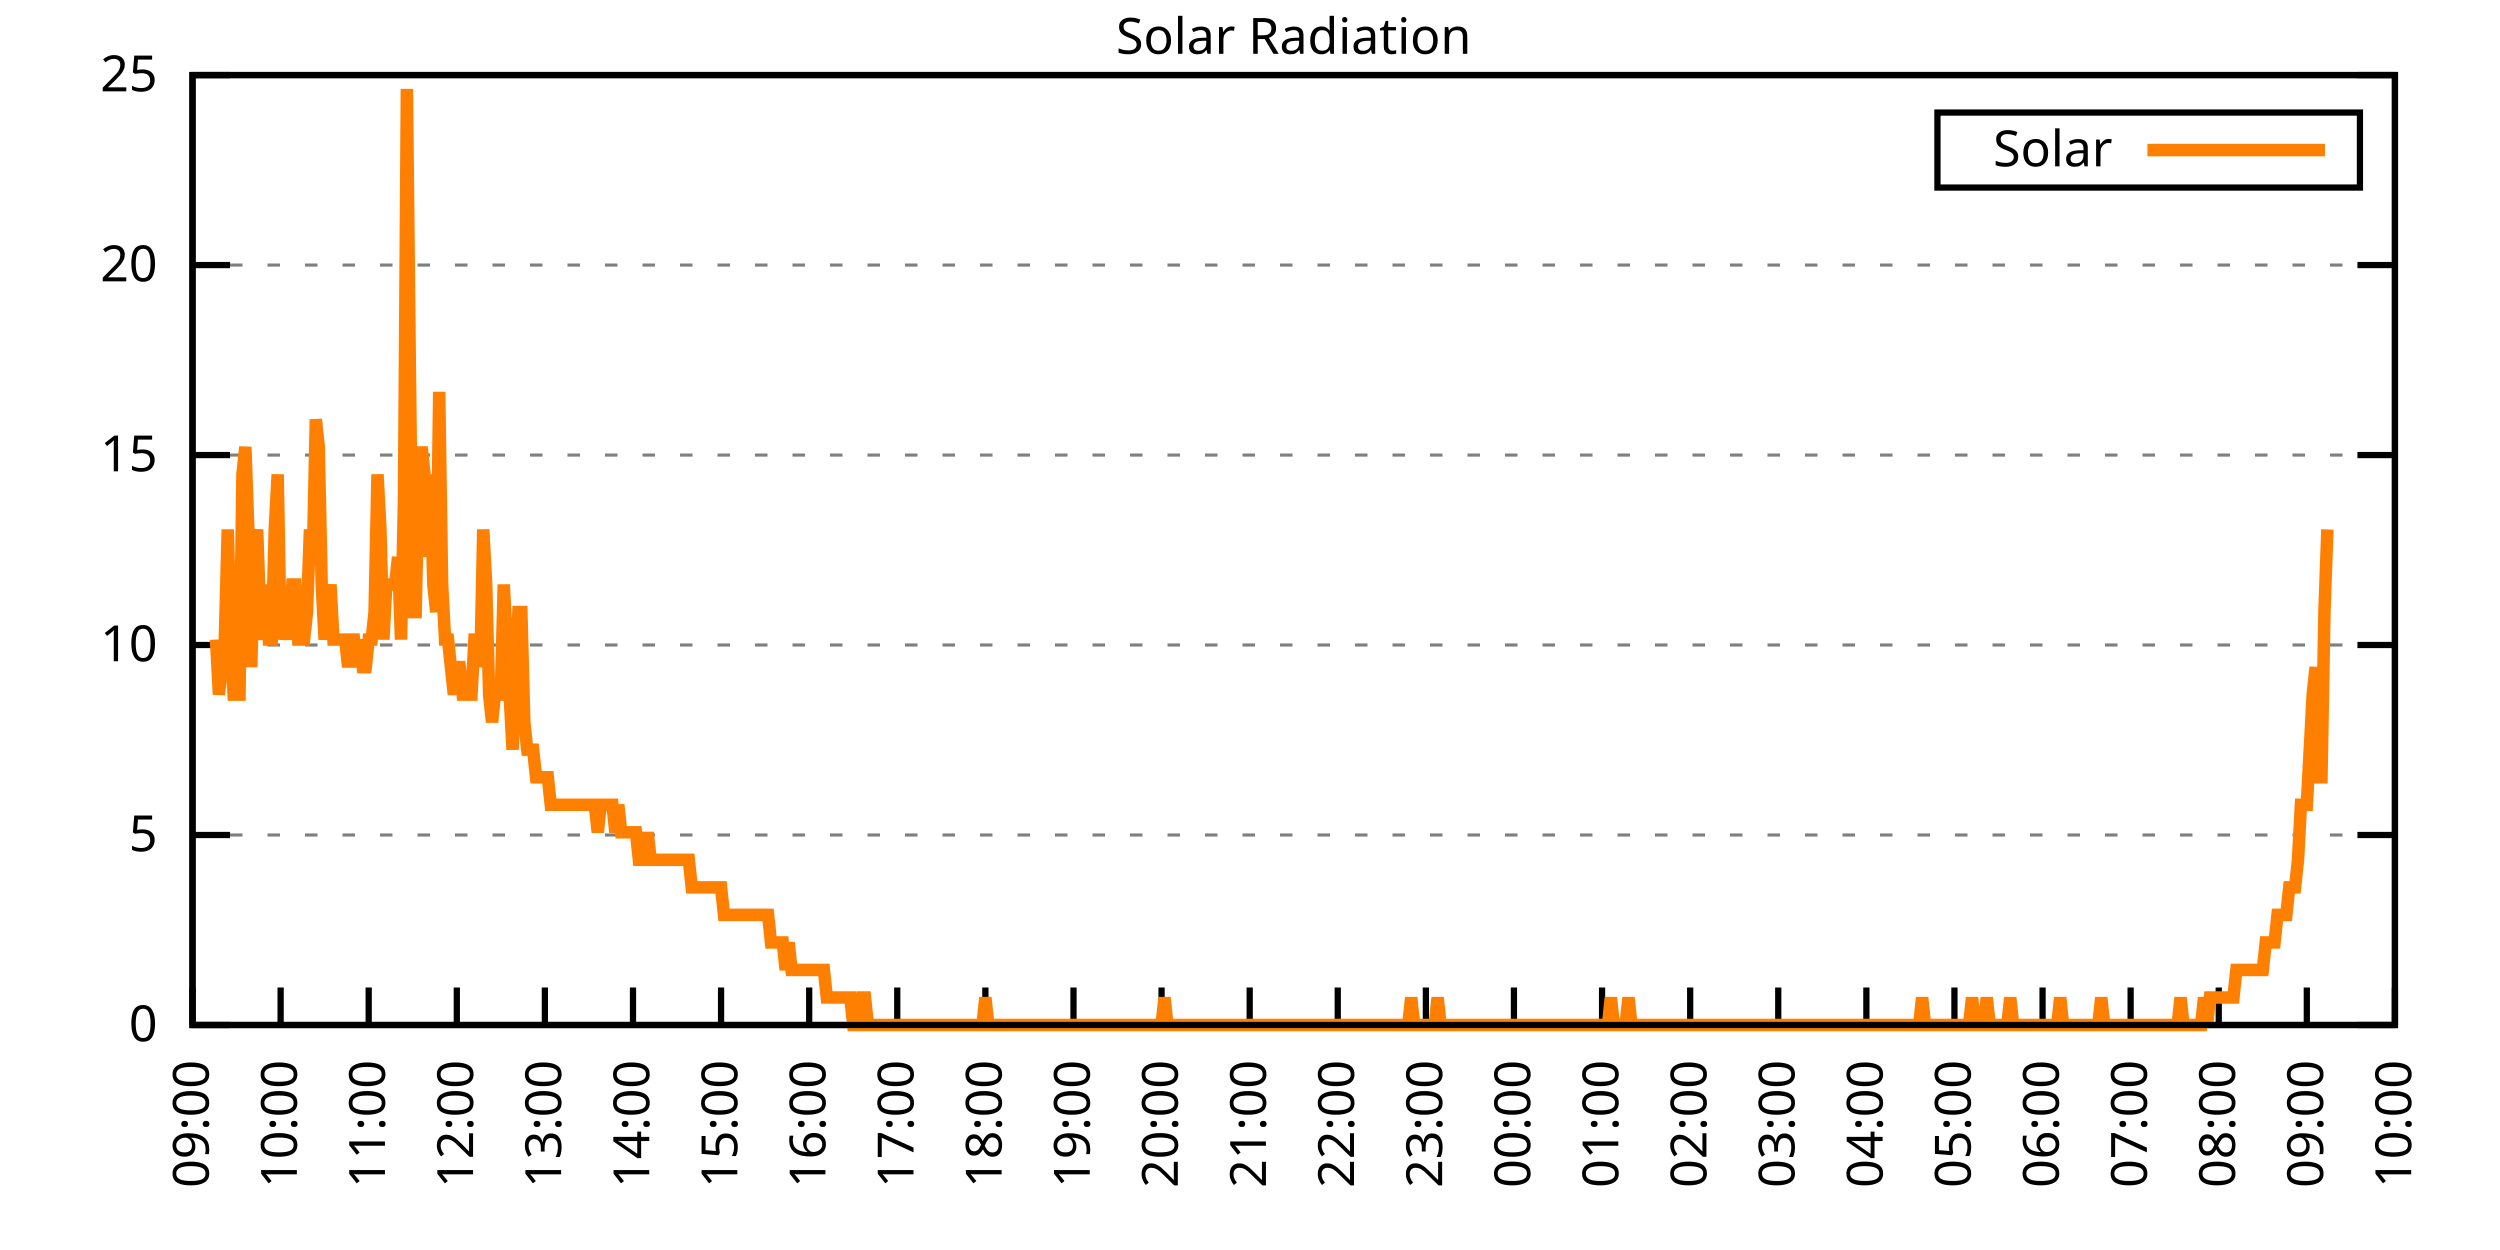
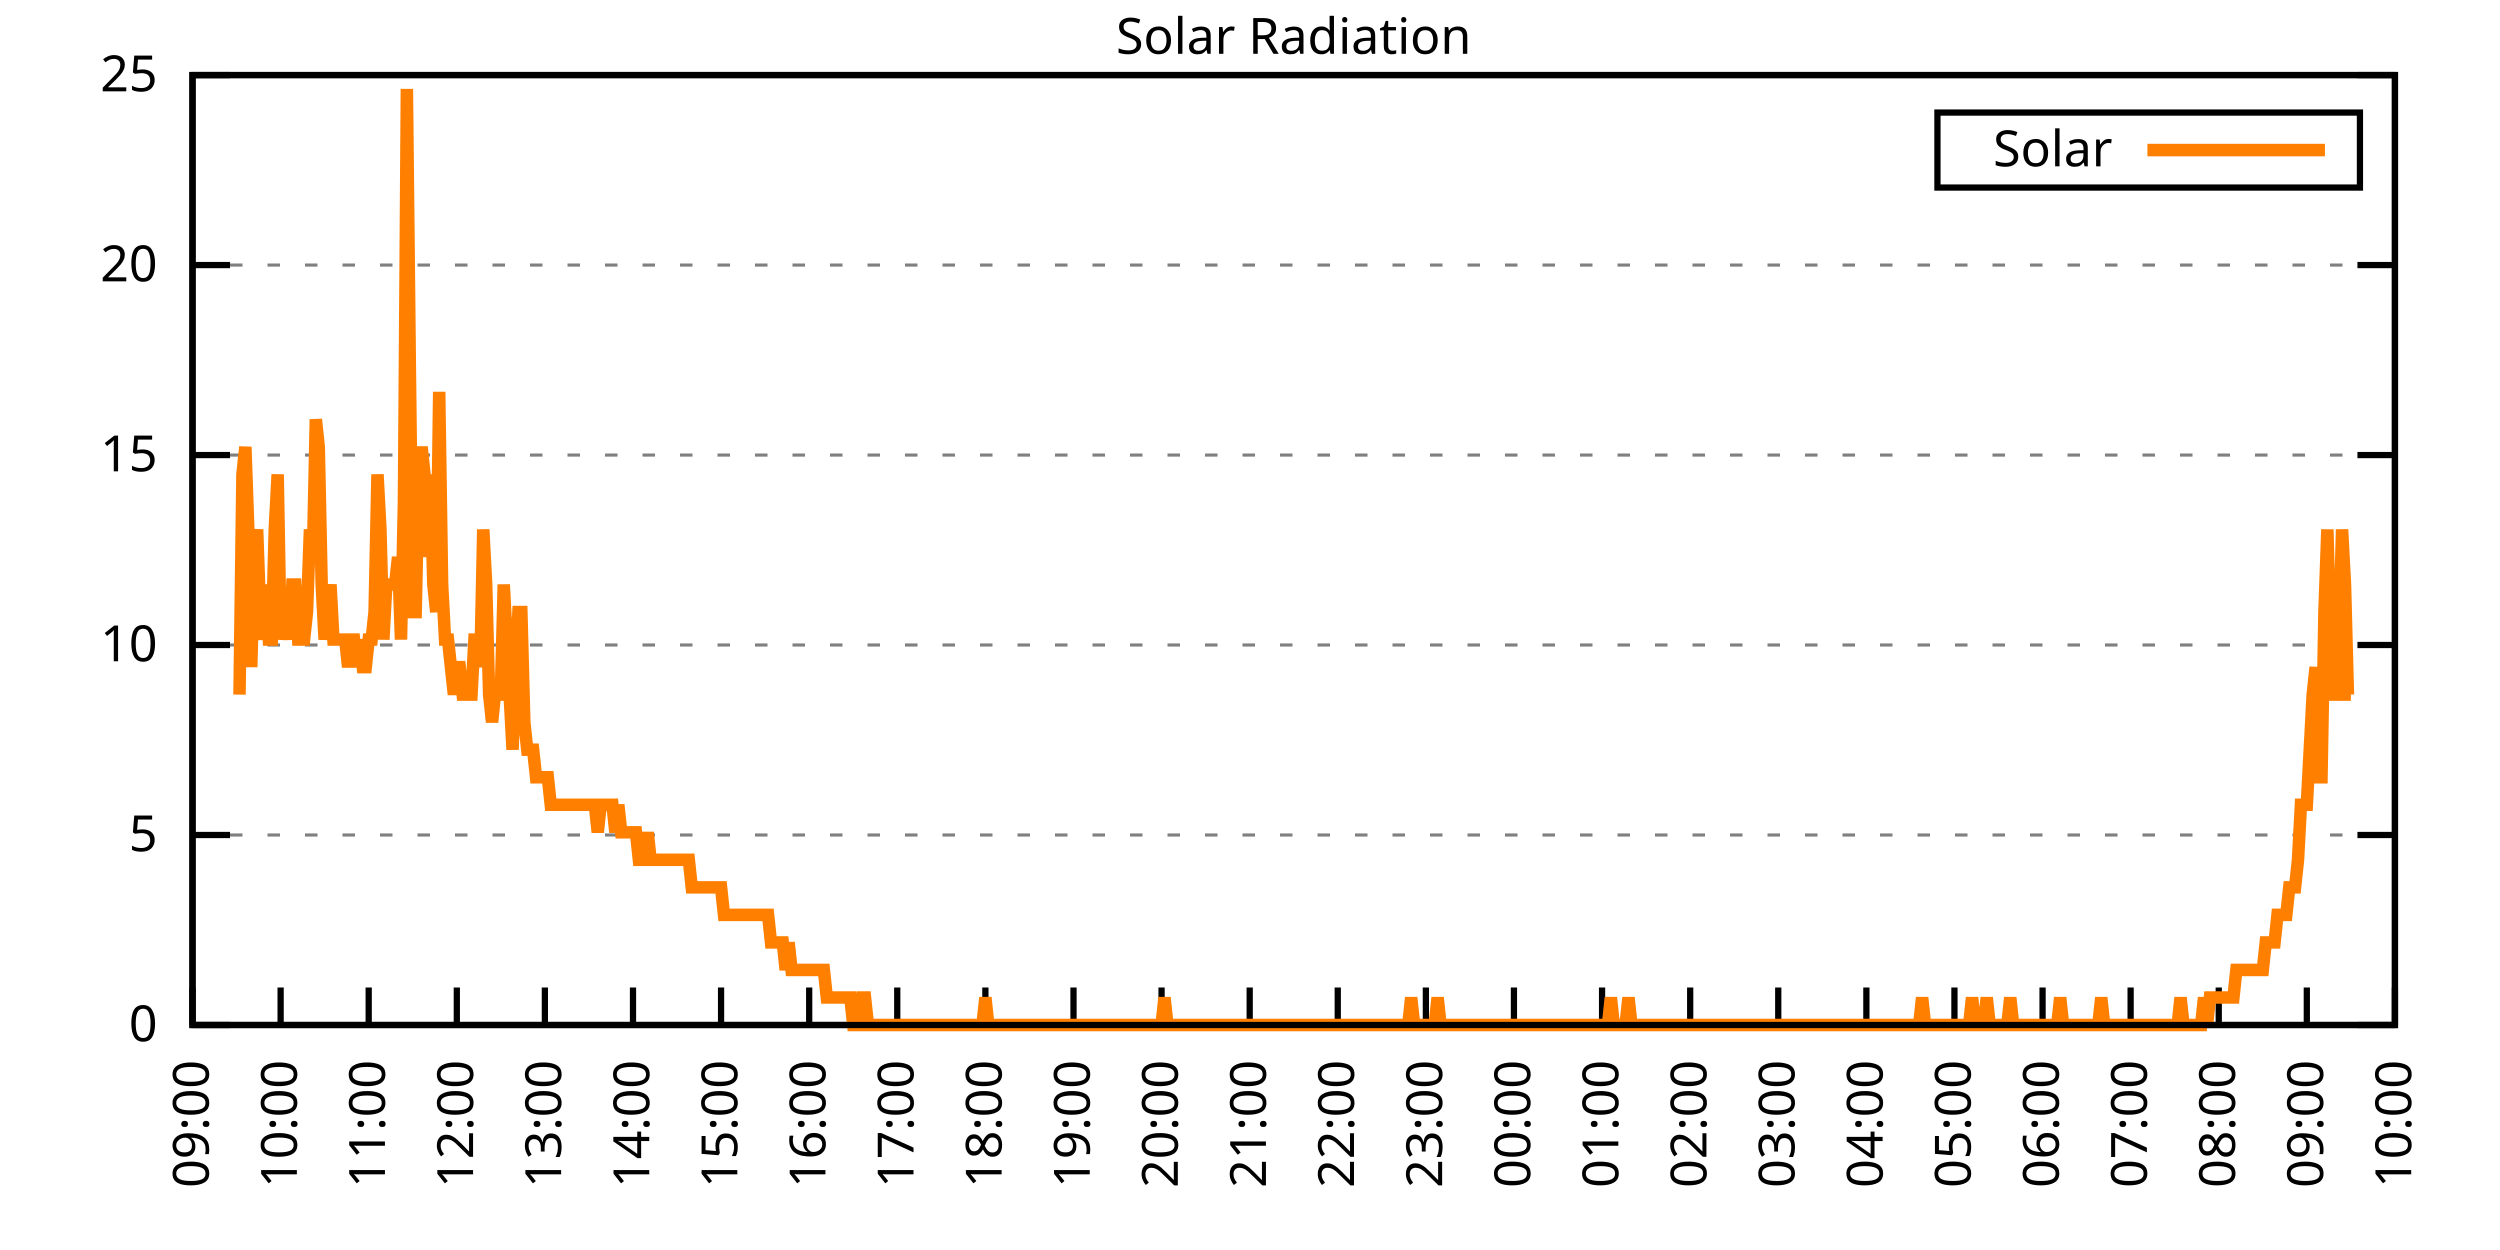
<svg xmlns="http://www.w3.org/2000/svg" xmlns:xlink="http://www.w3.org/1999/xlink" width="400" height="200" viewBox="0 0 400 200">
  <g id="gnuplot_canvas">
    <rect x="0" y="0" width="400" height="200" fill="none" />
    <defs>
      <circle id="gpDot" r="0.5" stroke-width="0.5" stroke="currentColor" />
      <path id="gpPt0" stroke-width="0.333" stroke="currentColor" d="M-1,0 h2 M0,-1 v2" />
      <path id="gpPt1" stroke-width="0.333" stroke="currentColor" d="M-1,-1 L1,1 M1,-1 L-1,1" />
      <path id="gpPt2" stroke-width="0.333" stroke="currentColor" d="M-1,0 L1,0 M0,-1 L0,1 M-1,-1 L1,1 M-1,1 L1,-1" />
      <rect id="gpPt3" stroke-width="0.333" stroke="currentColor" x="-1" y="-1" width="2" height="2" />
      <rect id="gpPt4" stroke-width="0.333" stroke="currentColor" fill="currentColor" x="-1" y="-1" width="2" height="2" />
      <circle id="gpPt5" stroke-width="0.333" stroke="currentColor" cx="0" cy="0" r="1" />
      <use xlink:href="#gpPt5" id="gpPt6" fill="currentColor" stroke="none" />
      <path id="gpPt7" stroke-width="0.333" stroke="currentColor" d="M0,-1.33 L-1.33,0.67 L1.33,0.67 z" />
      <use xlink:href="#gpPt7" id="gpPt8" fill="currentColor" stroke="none" />
      <use xlink:href="#gpPt7" id="gpPt9" stroke="currentColor" transform="rotate(180)" />
      <use xlink:href="#gpPt9" id="gpPt10" fill="currentColor" stroke="none" />
      <use xlink:href="#gpPt3" id="gpPt11" stroke="currentColor" transform="rotate(45)" />
      <use xlink:href="#gpPt11" id="gpPt12" fill="currentColor" stroke="none" />
      <path id="gpPt13" stroke-width="0.333" stroke="currentColor" d="M0,1.330 L1.265,0.411 L0.782,-1.067 L-0.782,-1.076 L-1.265,0.411 z" />
      <use xlink:href="#gpPt13" id="gpPt14" fill="currentColor" stroke="none" />
      <filter id="textbox" filterUnits="objectBoundingBox" x="0" y="0" height="1" width="1">
        <feFlood flood-color="white" flood-opacity="1" result="bgnd" />
        <feComposite in="SourceGraphic" in2="bgnd" operator="atop" />
      </filter>
      <filter id="greybox" filterUnits="objectBoundingBox" x="0" y="0" height="1" width="1">
        <feFlood flood-color="lightgrey" flood-opacity="1" result="grey" />
        <feComposite in="SourceGraphic" in2="grey" operator="atop" />
      </filter>
    </defs>
    <g fill="none" color="white" stroke="currentColor" stroke-width="1.00" stroke-linecap="butt" stroke-linejoin="miter">
</g>
    <g fill="none" color="black" stroke="currentColor" stroke-width="1.00" stroke-linecap="butt" stroke-linejoin="miter">
      <g stroke="none" shape-rendering="crispEdges">
        <polygon fill="rgb(255, 255, 255)" points="30.80,164.00 383.18,164.00 383.18,12.02 30.80,12.02 " />
      </g>
    </g>
    <g fill="none" color="black" stroke="currentColor" stroke-width="1.00" stroke-linecap="butt" stroke-linejoin="miter">
</g>
    <g fill="none" color="black" stroke="black" stroke-width="0.50" stroke-linecap="butt" stroke-linejoin="miter">
</g>
    <g fill="none" color="gray" stroke="currentColor" stroke-width="0.50" stroke-linecap="butt" stroke-linejoin="miter">
      <path stroke="gray" stroke-dasharray="2,4" class="gridline" d="M30.80,164.00 L383.19,164.00  " />
    </g>
    <g fill="none" color="gray" stroke="gray" stroke-width="1.00" stroke-linecap="butt" stroke-linejoin="miter">
</g>
    <g fill="none" color="black" stroke="currentColor" stroke-width="1.00" stroke-linecap="butt" stroke-linejoin="miter">
      <path stroke="black" d="M30.80,164.00 L36.80,164.00 M383.19,164.00 L377.19,164.00  " />
      <g transform="translate(25.20,166.60)" stroke="none" fill="black" font-family="Sans" font-size="8.00" text-anchor="end">
        <text>
          <tspan font-family="Sans"> 0</tspan>
        </text>
      </g>
    </g>
    <g fill="none" color="black" stroke="currentColor" stroke-width="1.00" stroke-linecap="butt" stroke-linejoin="miter">
</g>
    <g fill="none" color="black" stroke="black" stroke-width="0.50" stroke-linecap="butt" stroke-linejoin="miter">
</g>
    <g fill="none" color="gray" stroke="currentColor" stroke-width="0.50" stroke-linecap="butt" stroke-linejoin="miter">
      <path stroke="gray" stroke-dasharray="2,4" class="gridline" d="M30.80,133.60 L383.19,133.60  " />
    </g>
    <g fill="none" color="gray" stroke="gray" stroke-width="1.00" stroke-linecap="butt" stroke-linejoin="miter">
</g>
    <g fill="none" color="black" stroke="currentColor" stroke-width="1.00" stroke-linecap="butt" stroke-linejoin="miter">
      <path stroke="black" d="M30.80,133.60 L36.80,133.60 M383.19,133.60 L377.19,133.60  " />
      <g transform="translate(25.20,136.20)" stroke="none" fill="black" font-family="Sans" font-size="8.00" text-anchor="end">
        <text>
          <tspan font-family="Sans"> 5</tspan>
        </text>
      </g>
    </g>
    <g fill="none" color="black" stroke="currentColor" stroke-width="1.00" stroke-linecap="butt" stroke-linejoin="miter">
</g>
    <g fill="none" color="black" stroke="black" stroke-width="0.50" stroke-linecap="butt" stroke-linejoin="miter">
</g>
    <g fill="none" color="gray" stroke="currentColor" stroke-width="0.50" stroke-linecap="butt" stroke-linejoin="miter">
      <path stroke="gray" stroke-dasharray="2,4" class="gridline" d="M30.80,103.20 L383.19,103.20  " />
    </g>
    <g fill="none" color="gray" stroke="gray" stroke-width="1.00" stroke-linecap="butt" stroke-linejoin="miter">
</g>
    <g fill="none" color="black" stroke="currentColor" stroke-width="1.00" stroke-linecap="butt" stroke-linejoin="miter">
      <path stroke="black" d="M30.80,103.20 L36.80,103.20 M383.19,103.20 L377.19,103.20  " />
      <g transform="translate(25.20,105.80)" stroke="none" fill="black" font-family="Sans" font-size="8.00" text-anchor="end">
        <text>
          <tspan font-family="Sans"> 10</tspan>
        </text>
      </g>
    </g>
    <g fill="none" color="black" stroke="currentColor" stroke-width="1.00" stroke-linecap="butt" stroke-linejoin="miter">
</g>
    <g fill="none" color="black" stroke="black" stroke-width="0.50" stroke-linecap="butt" stroke-linejoin="miter">
</g>
    <g fill="none" color="gray" stroke="currentColor" stroke-width="0.50" stroke-linecap="butt" stroke-linejoin="miter">
      <path stroke="gray" stroke-dasharray="2,4" class="gridline" d="M30.80,72.81 L383.19,72.81  " />
    </g>
    <g fill="none" color="gray" stroke="gray" stroke-width="1.00" stroke-linecap="butt" stroke-linejoin="miter">
</g>
    <g fill="none" color="black" stroke="currentColor" stroke-width="1.00" stroke-linecap="butt" stroke-linejoin="miter">
      <path stroke="black" d="M30.80,72.81 L36.80,72.81 M383.19,72.81 L377.19,72.81  " />
      <g transform="translate(25.20,75.41)" stroke="none" fill="black" font-family="Sans" font-size="8.00" text-anchor="end">
        <text>
          <tspan font-family="Sans"> 15</tspan>
        </text>
      </g>
    </g>
    <g fill="none" color="black" stroke="currentColor" stroke-width="1.00" stroke-linecap="butt" stroke-linejoin="miter">
</g>
    <g fill="none" color="black" stroke="black" stroke-width="0.50" stroke-linecap="butt" stroke-linejoin="miter">
</g>
    <g fill="none" color="gray" stroke="currentColor" stroke-width="0.50" stroke-linecap="butt" stroke-linejoin="miter">
      <path stroke="gray" stroke-dasharray="2,4" class="gridline" d="M30.80,42.41 L383.19,42.41  " />
    </g>
    <g fill="none" color="gray" stroke="gray" stroke-width="1.00" stroke-linecap="butt" stroke-linejoin="miter">
</g>
    <g fill="none" color="black" stroke="currentColor" stroke-width="1.00" stroke-linecap="butt" stroke-linejoin="miter">
      <path stroke="black" d="M30.80,42.41 L36.80,42.41 M383.19,42.41 L377.19,42.41  " />
      <g transform="translate(25.20,45.01)" stroke="none" fill="black" font-family="Sans" font-size="8.00" text-anchor="end">
        <text>
          <tspan font-family="Sans"> 20</tspan>
        </text>
      </g>
    </g>
    <g fill="none" color="black" stroke="currentColor" stroke-width="1.00" stroke-linecap="butt" stroke-linejoin="miter">
</g>
    <g fill="none" color="black" stroke="black" stroke-width="0.50" stroke-linecap="butt" stroke-linejoin="miter">
</g>
    <g fill="none" color="gray" stroke="currentColor" stroke-width="0.50" stroke-linecap="butt" stroke-linejoin="miter">
      <path stroke="gray" stroke-dasharray="2,4" class="gridline" d="M30.80,12.01 L383.19,12.01  " />
    </g>
    <g fill="none" color="gray" stroke="gray" stroke-width="1.00" stroke-linecap="butt" stroke-linejoin="miter">
</g>
    <g fill="none" color="black" stroke="currentColor" stroke-width="1.00" stroke-linecap="butt" stroke-linejoin="miter">
      <path stroke="black" d="M30.80,12.01 L36.80,12.01 M383.19,12.01 L377.19,12.01  " />
      <g transform="translate(25.20,14.61)" stroke="none" fill="black" font-family="Sans" font-size="8.00" text-anchor="end">
        <text>
          <tspan font-family="Sans"> 25</tspan>
        </text>
      </g>
    </g>
    <g fill="none" color="black" stroke="currentColor" stroke-width="1.00" stroke-linecap="butt" stroke-linejoin="miter">
      <path stroke="black" d="M30.80,164.00 L30.80,158.00  " />
      <g transform="translate(33.40,169.60) rotate(270.00)" stroke="none" fill="black" font-family="Sans" font-size="8.00" text-anchor="end">
        <text>
          <tspan font-family="Sans">09:00</tspan>
        </text>
      </g>
    </g>
    <g fill="none" color="black" stroke="currentColor" stroke-width="1.00" stroke-linecap="butt" stroke-linejoin="miter">
      <path stroke="black" d="M44.90,164.00 L44.90,158.00  " />
      <g transform="translate(47.50,169.60) rotate(270.00)" stroke="none" fill="black" font-family="Sans" font-size="8.00" text-anchor="end">
        <text>
          <tspan font-family="Sans">10:00</tspan>
        </text>
      </g>
    </g>
    <g fill="none" color="black" stroke="currentColor" stroke-width="1.00" stroke-linecap="butt" stroke-linejoin="miter">
      <path stroke="black" d="M58.99,164.00 L58.99,158.00  " />
      <g transform="translate(61.59,169.60) rotate(270.00)" stroke="none" fill="black" font-family="Sans" font-size="8.00" text-anchor="end">
        <text>
          <tspan font-family="Sans">11:00</tspan>
        </text>
      </g>
    </g>
    <g fill="none" color="black" stroke="currentColor" stroke-width="1.00" stroke-linecap="butt" stroke-linejoin="miter">
      <path stroke="black" d="M73.09,164.00 L73.09,158.00  " />
      <g transform="translate(75.69,169.60) rotate(270.00)" stroke="none" fill="black" font-family="Sans" font-size="8.00" text-anchor="end">
        <text>
          <tspan font-family="Sans">12:00</tspan>
        </text>
      </g>
    </g>
    <g fill="none" color="black" stroke="currentColor" stroke-width="1.00" stroke-linecap="butt" stroke-linejoin="miter">
      <path stroke="black" d="M87.18,164.00 L87.18,158.00  " />
      <g transform="translate(89.78,169.60) rotate(270.00)" stroke="none" fill="black" font-family="Sans" font-size="8.00" text-anchor="end">
        <text>
          <tspan font-family="Sans">13:00</tspan>
        </text>
      </g>
    </g>
    <g fill="none" color="black" stroke="currentColor" stroke-width="1.00" stroke-linecap="butt" stroke-linejoin="miter">
      <path stroke="black" d="M101.28,164.00 L101.28,158.00  " />
      <g transform="translate(103.88,169.60) rotate(270.00)" stroke="none" fill="black" font-family="Sans" font-size="8.00" text-anchor="end">
        <text>
          <tspan font-family="Sans">14:00</tspan>
        </text>
      </g>
    </g>
    <g fill="none" color="black" stroke="currentColor" stroke-width="1.00" stroke-linecap="butt" stroke-linejoin="miter">
      <path stroke="black" d="M115.37,164.00 L115.37,158.00  " />
      <g transform="translate(117.97,169.60) rotate(270.00)" stroke="none" fill="black" font-family="Sans" font-size="8.00" text-anchor="end">
        <text>
          <tspan font-family="Sans">15:00</tspan>
        </text>
      </g>
    </g>
    <g fill="none" color="black" stroke="currentColor" stroke-width="1.00" stroke-linecap="butt" stroke-linejoin="miter">
      <path stroke="black" d="M129.47,164.00 L129.47,158.00  " />
      <g transform="translate(132.07,169.60) rotate(270.00)" stroke="none" fill="black" font-family="Sans" font-size="8.00" text-anchor="end">
        <text>
          <tspan font-family="Sans">16:00</tspan>
        </text>
      </g>
    </g>
    <g fill="none" color="black" stroke="currentColor" stroke-width="1.00" stroke-linecap="butt" stroke-linejoin="miter">
      <path stroke="black" d="M143.56,164.00 L143.56,158.00  " />
      <g transform="translate(146.16,169.60) rotate(270.00)" stroke="none" fill="black" font-family="Sans" font-size="8.00" text-anchor="end">
        <text>
          <tspan font-family="Sans">17:00</tspan>
        </text>
      </g>
    </g>
    <g fill="none" color="black" stroke="currentColor" stroke-width="1.00" stroke-linecap="butt" stroke-linejoin="miter">
      <path stroke="black" d="M157.66,164.00 L157.66,158.00  " />
      <g transform="translate(160.26,169.60) rotate(270.00)" stroke="none" fill="black" font-family="Sans" font-size="8.00" text-anchor="end">
        <text>
          <tspan font-family="Sans">18:00</tspan>
        </text>
      </g>
    </g>
    <g fill="none" color="black" stroke="currentColor" stroke-width="1.00" stroke-linecap="butt" stroke-linejoin="miter">
      <path stroke="black" d="M171.76,164.00 L171.76,158.00  " />
      <g transform="translate(174.36,169.60) rotate(270.00)" stroke="none" fill="black" font-family="Sans" font-size="8.00" text-anchor="end">
        <text>
          <tspan font-family="Sans">19:00</tspan>
        </text>
      </g>
    </g>
    <g fill="none" color="black" stroke="currentColor" stroke-width="1.00" stroke-linecap="butt" stroke-linejoin="miter">
      <path stroke="black" d="M185.85,164.00 L185.85,158.00  " />
      <g transform="translate(188.45,169.60) rotate(270.00)" stroke="none" fill="black" font-family="Sans" font-size="8.00" text-anchor="end">
        <text>
          <tspan font-family="Sans">20:00</tspan>
        </text>
      </g>
    </g>
    <g fill="none" color="black" stroke="currentColor" stroke-width="1.00" stroke-linecap="butt" stroke-linejoin="miter">
      <path stroke="black" d="M199.95,164.00 L199.95,158.00  " />
      <g transform="translate(202.55,169.60) rotate(270.00)" stroke="none" fill="black" font-family="Sans" font-size="8.00" text-anchor="end">
        <text>
          <tspan font-family="Sans">21:00</tspan>
        </text>
      </g>
    </g>
    <g fill="none" color="black" stroke="currentColor" stroke-width="1.00" stroke-linecap="butt" stroke-linejoin="miter">
      <path stroke="black" d="M214.04,164.00 L214.04,158.00  " />
      <g transform="translate(216.64,169.60) rotate(270.00)" stroke="none" fill="black" font-family="Sans" font-size="8.00" text-anchor="end">
        <text>
          <tspan font-family="Sans">22:00</tspan>
        </text>
      </g>
    </g>
    <g fill="none" color="black" stroke="currentColor" stroke-width="1.00" stroke-linecap="butt" stroke-linejoin="miter">
      <path stroke="black" d="M228.14,164.00 L228.14,158.00  " />
      <g transform="translate(230.74,169.60) rotate(270.00)" stroke="none" fill="black" font-family="Sans" font-size="8.00" text-anchor="end">
        <text>
          <tspan font-family="Sans">23:00</tspan>
        </text>
      </g>
    </g>
    <g fill="none" color="black" stroke="currentColor" stroke-width="1.00" stroke-linecap="butt" stroke-linejoin="miter">
      <path stroke="black" d="M242.23,164.00 L242.23,158.00  " />
      <g transform="translate(244.83,169.60) rotate(270.00)" stroke="none" fill="black" font-family="Sans" font-size="8.00" text-anchor="end">
        <text>
          <tspan font-family="Sans">00:00</tspan>
        </text>
      </g>
    </g>
    <g fill="none" color="black" stroke="currentColor" stroke-width="1.00" stroke-linecap="butt" stroke-linejoin="miter">
      <path stroke="black" d="M256.33,164.00 L256.33,158.00  " />
      <g transform="translate(258.93,169.60) rotate(270.00)" stroke="none" fill="black" font-family="Sans" font-size="8.00" text-anchor="end">
        <text>
          <tspan font-family="Sans">01:00</tspan>
        </text>
      </g>
    </g>
    <g fill="none" color="black" stroke="currentColor" stroke-width="1.00" stroke-linecap="butt" stroke-linejoin="miter">
      <path stroke="black" d="M270.43,164.00 L270.43,158.00  " />
      <g transform="translate(273.03,169.60) rotate(270.00)" stroke="none" fill="black" font-family="Sans" font-size="8.00" text-anchor="end">
        <text>
          <tspan font-family="Sans">02:00</tspan>
        </text>
      </g>
    </g>
    <g fill="none" color="black" stroke="currentColor" stroke-width="1.00" stroke-linecap="butt" stroke-linejoin="miter">
      <path stroke="black" d="M284.52,164.00 L284.52,158.00  " />
      <g transform="translate(287.12,169.60) rotate(270.00)" stroke="none" fill="black" font-family="Sans" font-size="8.00" text-anchor="end">
        <text>
          <tspan font-family="Sans">03:00</tspan>
        </text>
      </g>
    </g>
    <g fill="none" color="black" stroke="currentColor" stroke-width="1.00" stroke-linecap="butt" stroke-linejoin="miter">
      <path stroke="black" d="M298.62,164.00 L298.62,158.00  " />
      <g transform="translate(301.22,169.60) rotate(270.00)" stroke="none" fill="black" font-family="Sans" font-size="8.00" text-anchor="end">
        <text>
          <tspan font-family="Sans">04:00</tspan>
        </text>
      </g>
    </g>
    <g fill="none" color="black" stroke="currentColor" stroke-width="1.00" stroke-linecap="butt" stroke-linejoin="miter">
      <path stroke="black" d="M312.71,164.00 L312.71,158.00  " />
      <g transform="translate(315.31,169.60) rotate(270.00)" stroke="none" fill="black" font-family="Sans" font-size="8.00" text-anchor="end">
        <text>
          <tspan font-family="Sans">05:00</tspan>
        </text>
      </g>
    </g>
    <g fill="none" color="black" stroke="currentColor" stroke-width="1.00" stroke-linecap="butt" stroke-linejoin="miter">
      <path stroke="black" d="M326.81,164.00 L326.81,158.00  " />
      <g transform="translate(329.41,169.60) rotate(270.00)" stroke="none" fill="black" font-family="Sans" font-size="8.00" text-anchor="end">
        <text>
          <tspan font-family="Sans">06:00</tspan>
        </text>
      </g>
    </g>
    <g fill="none" color="black" stroke="currentColor" stroke-width="1.00" stroke-linecap="butt" stroke-linejoin="miter">
      <path stroke="black" d="M340.90,164.00 L340.90,158.00  " />
      <g transform="translate(343.50,169.60) rotate(270.00)" stroke="none" fill="black" font-family="Sans" font-size="8.00" text-anchor="end">
        <text>
          <tspan font-family="Sans">07:00</tspan>
        </text>
      </g>
    </g>
    <g fill="none" color="black" stroke="currentColor" stroke-width="1.00" stroke-linecap="butt" stroke-linejoin="miter">
      <path stroke="black" d="M355.00,164.00 L355.00,158.00  " />
      <g transform="translate(357.60,169.60) rotate(270.00)" stroke="none" fill="black" font-family="Sans" font-size="8.00" text-anchor="end">
        <text>
          <tspan font-family="Sans">08:00</tspan>
        </text>
      </g>
    </g>
    <g fill="none" color="black" stroke="currentColor" stroke-width="1.00" stroke-linecap="butt" stroke-linejoin="miter">
      <path stroke="black" d="M369.09,164.00 L369.09,158.00  " />
      <g transform="translate(371.69,169.60) rotate(270.00)" stroke="none" fill="black" font-family="Sans" font-size="8.00" text-anchor="end">
        <text>
          <tspan font-family="Sans">09:00</tspan>
        </text>
      </g>
    </g>
    <g fill="none" color="black" stroke="currentColor" stroke-width="1.00" stroke-linecap="butt" stroke-linejoin="miter">
      <path stroke="black" d="M383.19,164.00 L383.19,158.00  " />
      <g transform="translate(385.79,169.60) rotate(270.00)" stroke="none" fill="black" font-family="Sans" font-size="8.00" text-anchor="end">
        <text>
          <tspan font-family="Sans">10:00</tspan>
        </text>
      </g>
    </g>
    <g fill="none" color="black" stroke="currentColor" stroke-width="1.00" stroke-linecap="butt" stroke-linejoin="miter">
</g>
    <g fill="none" color="black" stroke="currentColor" stroke-width="1.00" stroke-linecap="butt" stroke-linejoin="miter">
      <path stroke="black" d="M30.80,12.01 L30.80,164.00 L383.19,164.00 L383.19,12.01 L30.80,12.01 Z  " />
    </g>
    <g fill="none" color="black" stroke="currentColor" stroke-width="1.00" stroke-linecap="butt" stroke-linejoin="miter">
</g>
    <g fill="none" color="black" stroke="currentColor" stroke-width="1.00" stroke-linecap="butt" stroke-linejoin="miter">
      <path stroke="black" d="M309.99,30.01 L309.99,18.01 L377.59,18.01 L377.59,30.01 L309.99,30.01 Z  " />
    </g>
    <g id="Solar_Radiation_plot_1">
      <g fill="none" color="white" stroke="black" stroke-width="2.00" stroke-linecap="butt" stroke-linejoin="miter">
</g>
      <g fill="none" color="black" stroke="currentColor" stroke-width="2.00" stroke-linecap="butt" stroke-linejoin="miter">
        <g transform="translate(337.99,26.61)" stroke="none" fill="black" font-family="Sans" font-size="8.00" text-anchor="end">
          <text>
            <tspan font-family="Sans">Solar</tspan>
          </text>
        </g>
      </g>
      <g fill="none" color="black" stroke="currentColor" stroke-width="2.00" stroke-linecap="butt" stroke-linejoin="miter">
-         <path stroke="rgb(255, 127,   0)" d="M343.59,24.01 L371.99,24.01 M34.56,102.33 L35.03,111.14 L35.50,106.74 L35.97,102.33 L36.44,84.71 L36.91,102.33   L37.38,111.14 L37.85,111.14 L38.32,111.14 L38.79,75.90 L39.26,71.50 L39.73,84.71 L40.20,106.74 L40.67,89.12   L41.14,84.71 L41.61,97.93 L42.08,102.33 L42.55,93.52 L43.02,102.33 L43.49,102.33 L43.96,84.71 L44.43,75.90   L44.90,102.33 L45.37,97.93 L45.84,97.93 L46.31,102.33 L46.78,93.52 L47.24,93.52 L47.71,102.33 L48.18,102.33   L48.65,102.33 L49.12,97.93 L49.59,84.71 L50.06,89.12 L50.53,67.09 L51.00,71.50 L51.47,93.52 L51.94,102.33   L52.41,97.93 L52.88,93.52 L53.35,102.33 L53.82,102.33 L54.29,102.33 L54.76,102.33 L55.23,102.33 L55.70,106.74   L56.17,102.33 L56.64,102.33 L57.11,106.74 L57.58,102.33 L58.05,106.74 L58.52,106.74 L58.99,102.33 L59.46,102.33   L59.93,97.93 L60.40,75.90 L60.87,84.71 L61.34,102.33 L61.81,93.52 L62.28,93.52 L62.75,93.52 L63.22,93.52   L63.69,89.12 L64.16,102.33 L64.63,80.31 L65.10,14.23 L65.57,58.28 L66.04,97.93 L66.51,97.93 L66.98,75.90   L67.45,71.50 L67.92,75.90 L68.39,89.12 L68.86,75.90 L69.33,93.52 L69.80,97.93 L70.27,62.69 L70.74,93.52   L71.21,102.33 L71.68,102.33 L72.15,106.74 L72.62,111.14 L73.09,106.74 L73.56,106.74 L74.03,111.14 L74.50,111.14   L74.97,111.14 L75.44,111.14 L75.91,102.33 L76.38,102.33 L76.85,106.74 L77.32,84.71 L77.79,93.52 L78.26,111.14   L78.73,115.55 L79.19,111.14 L79.66,111.14 L80.13,111.14 L80.60,93.52 L81.07,102.33 L81.54,111.14 L82.01,119.95   L82.48,106.74 L82.95,97.93 L83.42,97.93 L83.89,115.55 L84.36,119.95 L84.83,119.95 L85.30,119.95 L85.77,124.36   L86.24,124.36 L86.71,124.36 L87.18,124.36 L87.65,124.36 L88.12,128.76 L88.59,128.76 L89.06,128.76 L89.53,128.76   L90.00,128.76 L90.47,128.76 L90.94,128.76 L91.41,128.76 L91.88,128.76 L92.35,128.76 L92.82,128.76 L93.29,128.76   L93.76,128.76 L94.23,128.76 L94.70,128.76 L95.17,128.76 L95.64,133.17 L96.11,128.76 L96.58,128.76 L97.05,128.76   L97.52,128.76 L97.99,128.76 L98.46,133.17 L98.93,128.76 L99.40,133.17 L99.87,133.17 L100.34,133.17 L100.81,133.17   L101.28,133.17 L101.75,133.17 L102.22,137.57 L102.69,137.57 L103.16,137.57 L103.63,133.17 L104.10,137.57 L104.57,137.57   L105.04,137.57 L105.51,137.57 L105.98,137.57 L106.45,137.57 L106.92,137.57 L107.39,137.57 L107.86,137.57 L108.33,137.57   L108.80,137.57 L109.27,137.57 L109.74,137.57 L110.21,137.57 L110.68,141.98 L111.14,141.98 L111.61,141.98 L112.08,141.98   L112.55,141.98 L113.02,141.98 L113.49,141.98 L113.96,141.98 L114.43,141.98 L114.90,141.98 L115.37,141.98 L115.84,146.38   L116.31,146.38 L116.78,146.38 L117.25,146.38 L117.72,146.38 L118.19,146.38 L118.66,146.38 L119.13,146.38 L119.60,146.38   L120.07,146.38 L120.54,146.38 L121.01,146.38 L121.48,146.38 L121.95,146.38 L122.42,146.38 L122.89,146.38 L123.36,150.79   L123.83,150.79 L124.30,150.79 L124.77,150.79 L125.24,150.79 L125.71,155.19 L126.18,150.79 L126.65,155.19 L127.12,155.19   L127.59,155.19 L128.06,155.19 L128.53,155.19 L129.00,155.19 L129.47,155.19 L129.94,155.19 L130.41,155.19 L130.88,155.19   L131.35,155.19 L131.82,155.19 L132.29,159.60 L132.76,159.60 L133.23,159.60 L133.70,159.60 L134.17,159.60 L134.64,159.60   L135.11,159.60 L135.58,159.60 L136.05,159.60 L136.52,164.00 L136.99,164.00 L137.46,164.00 L137.93,159.60 L138.40,159.60   L138.87,164.00 L139.34,164.00 L139.81,164.00 L140.28,164.00 L140.75,164.00 L141.22,164.00 L141.69,164.00 L142.16,164.00   L142.63,164.00 L143.09,164.00 L143.56,164.00 L144.03,164.00 L144.50,164.00 L144.97,164.00 L145.44,164.00 L145.91,164.00   L146.38,164.00 L146.85,164.00 L147.32,164.00 L147.79,164.00 L148.26,164.00 L148.73,164.00 L149.20,164.00 L149.67,164.00   L150.14,164.00 L150.61,164.00 L151.08,164.00 L151.55,164.00 L152.02,164.00 L152.49,164.00 L152.96,164.00 L153.43,164.00   L153.90,164.00 L154.37,164.00 L154.84,164.00 L155.31,164.00 L155.78,164.00 L156.25,164.00 L156.72,164.00 L157.19,164.00   L157.66,159.60 L158.13,164.00 L158.60,164.00 L159.07,164.00 L159.54,164.00 L160.01,164.00 L160.48,164.00 L160.95,164.00   L161.42,164.00 L161.89,164.00 L162.36,164.00 L162.83,164.00 L163.30,164.00 L163.77,164.00 L164.24,164.00 L164.71,164.00   L165.18,164.00 L165.65,164.00 L166.12,164.00 L166.59,164.00 L167.06,164.00 L167.53,164.00 L168.00,164.00 L168.47,164.00   L168.94,164.00 L169.41,164.00 L169.88,164.00 L170.35,164.00 L170.82,164.00 L171.29,164.00 L171.76,164.00 L172.23,164.00   L172.70,164.00 L173.17,164.00 L173.64,164.00 L174.11,164.00 L174.58,164.00 L175.04,164.00 L175.51,164.00 L175.98,164.00   L176.45,164.00 L176.92,164.00 L177.39,164.00 L177.86,164.00 L178.33,164.00 L178.80,164.00 L179.27,164.00 L179.74,164.00   L180.21,164.00 L180.68,164.00 L181.15,164.00 L181.62,164.00 L182.09,164.00 L182.56,164.00 L183.03,164.00 L183.50,164.00   L183.97,164.00 L184.44,164.00 L184.91,164.00 L185.38,164.00 L185.85,164.00 L186.32,159.60 L186.79,164.00 L187.26,164.00   L187.73,164.00 L188.20,164.00 L188.67,164.00 L189.14,164.00 L189.61,164.00 L190.08,164.00 L190.55,164.00 L191.02,164.00   L191.49,164.00 L191.96,164.00 L192.43,164.00 L192.90,164.00 L193.37,164.00 L193.84,164.00 L194.31,164.00 L194.78,164.00   L195.25,164.00 L195.72,164.00 L196.19,164.00 L196.66,164.00 L197.13,164.00 L197.60,164.00 L198.07,164.00 L198.54,164.00   L199.01,164.00 L199.48,164.00 L199.95,164.00 L200.42,164.00 L200.89,164.00 L201.36,164.00 L201.83,164.00 L202.30,164.00   L202.77,164.00 L203.24,164.00 L203.71,164.00 L204.18,164.00 L204.65,164.00 L205.12,164.00 L205.59,164.00 L206.06,164.00   L206.53,164.00 L207.00,164.00 L207.46,164.00 L207.93,164.00 L208.40,164.00 L208.87,164.00 L209.34,164.00 L209.81,164.00   L210.28,164.00 L210.75,164.00 L211.22,164.00 L211.69,164.00 L212.16,164.00 L212.63,164.00 L213.10,164.00 L213.57,164.00   L214.04,164.00 L214.51,164.00 L214.98,164.00 L215.45,164.00 L215.92,164.00 L216.39,164.00 L216.86,164.00 L217.33,164.00   L217.80,164.00 L218.27,164.00 L218.74,164.00 L219.21,164.00 L219.68,164.00 L220.15,164.00 L220.62,164.00 L221.09,164.00   L221.56,164.00 L222.03,164.00 L222.50,164.00 L222.97,164.00 L223.44,164.00 L223.91,164.00 L224.38,164.00 L224.85,164.00   L225.32,164.00 L225.79,159.60 L226.26,164.00 L226.73,164.00 L227.20,164.00 L227.67,164.00 L228.14,164.00 L228.61,164.00   L229.08,164.00 L229.55,164.00 L230.02,159.60 L230.49,164.00 L230.96,164.00 L231.43,164.00 L231.90,164.00 L232.37,164.00   L232.84,164.00 L233.31,164.00 L233.78,164.00 L234.25,164.00 L234.72,164.00 L235.19,164.00 L235.66,164.00 L236.13,164.00   L236.60,164.00 L237.07,164.00 L237.54,164.00 L238.01,164.00 L238.48,164.00 L238.95,164.00 L239.41,164.00 L239.88,164.00   L240.35,164.00 L240.82,164.00 L241.29,164.00 L241.76,164.00 L242.23,164.00 L242.70,164.00 L243.17,164.00 L243.64,164.00   L244.11,164.00 L244.58,164.00 L245.05,164.00 L245.52,164.00 L245.99,164.00 L246.46,164.00 L246.93,164.00 L247.40,164.00   L247.87,164.00 L248.34,164.00 L248.81,164.00 L249.28,164.00 L249.75,164.00 L250.22,164.00 L250.69,164.00 L251.16,164.00   L251.63,164.00 L252.10,164.00 L252.57,164.00 L253.04,164.00 L253.51,164.00 L253.98,164.00 L254.45,164.00 L254.92,164.00   L255.39,164.00 L255.86,164.00 L256.33,164.00 L256.80,164.00 L257.27,164.00 L257.74,159.60 L258.21,164.00 L258.68,164.00   L259.15,164.00 L259.62,164.00 L260.09,164.00 L260.56,159.60 L261.03,164.00 L261.50,164.00 L261.97,164.00 L262.44,164.00   L262.91,164.00 L263.38,164.00 L263.85,164.00 L264.32,164.00 L264.79,164.00 L265.26,164.00 L265.73,164.00 L266.20,164.00   L266.67,164.00 L267.14,164.00 L267.61,164.00 L268.08,164.00 L268.55,164.00 L269.02,164.00 L269.49,164.00 L269.96,164.00   L270.43,164.00 L270.90,164.00 L271.36,164.00 L271.83,164.00 L272.30,164.00 L272.77,164.00 L273.24,164.00 L273.71,164.00   L274.18,164.00 L274.65,164.00 L275.12,164.00 L275.59,164.00 L276.06,164.00 L276.53,164.00 L277.00,164.00 L277.47,164.00   L277.94,164.00 L278.41,164.00 L278.88,164.00 L279.35,164.00 L279.82,164.00 L280.29,164.00 L280.76,164.00 L281.23,164.00   L281.70,164.00 L282.17,164.00 L282.64,164.00 L283.11,164.00 L283.58,164.00 L284.05,164.00 L284.52,164.00 L284.99,164.00   L285.46,164.00 L285.93,164.00 L286.40,164.00 L286.87,164.00 L287.34,164.00 L287.81,164.00 L288.28,164.00 L288.75,164.00   L289.22,164.00 L289.69,164.00 L290.16,164.00 L290.63,164.00 L291.10,164.00 L291.57,164.00 L292.04,164.00 L292.51,164.00   L292.98,164.00 L293.45,164.00 L293.92,164.00 L294.39,164.00 L294.86,164.00 L295.33,164.00 L295.80,164.00 L296.27,164.00   L296.74,164.00 L297.21,164.00 L297.68,164.00 L298.15,164.00 L298.62,164.00 L299.09,164.00 L299.56,164.00 L300.03,164.00   L300.50,164.00 L300.97,164.00 L301.44,164.00 L301.91,164.00 L302.38,164.00 L302.85,164.00 L303.31,164.00 L303.78,164.00   L304.25,164.00 L304.72,164.00 L305.19,164.00 L305.66,164.00 L306.13,164.00 L306.60,164.00 L307.07,164.00 L307.54,159.60   L308.01,164.00 L308.48,164.00 L308.95,164.00 L309.42,164.00 L309.89,164.00 L310.36,164.00 L310.83,164.00 L311.30,164.00   L311.77,164.00 L312.24,164.00 L312.71,164.00 L313.18,164.00 L313.65,164.00 L314.12,164.00 L314.59,164.00 L315.06,164.00   L315.53,159.60 L316.00,164.00 L316.47,164.00 L316.94,164.00 L317.41,164.00 L317.88,159.60 L318.35,164.00 L318.82,164.00   L319.29,164.00 L319.76,164.00 L320.23,164.00 L320.70,164.00 L321.17,164.00 L321.64,159.60 L322.11,164.00 L322.58,164.00   L323.05,164.00 L323.52,164.00 L323.99,164.00 L324.46,164.00 L324.93,164.00 L325.40,164.00 L325.87,164.00 L326.34,164.00   L326.81,164.00 L327.28,164.00 L327.75,164.00 L328.22,164.00 L328.69,164.00 L329.16,164.00 L329.63,159.60 L330.10,164.00   L330.57,164.00 L331.04,164.00 L331.51,164.00 L331.98,164.00 L332.45,164.00 L332.92,164.00 L333.39,164.00 L333.86,164.00   L334.33,164.00 L334.80,164.00 L335.26,164.00 L335.73,164.00 L336.20,159.60 L336.67,164.00 L337.14,164.00 L337.61,164.00   L338.08,164.00 L338.55,164.00 L339.02,164.00 L339.49,164.00 L339.96,164.00 L340.43,164.00 L340.90,164.00 L341.37,164.00   L341.84,164.00 L342.31,164.00 L342.78,164.00 L343.25,164.00 L343.72,164.00 L344.19,164.00 L344.66,164.00 L345.13,164.00   L345.60,164.00 L346.07,164.00 L346.54,164.00 L347.01,164.00 L347.48,164.00 L347.95,164.00 L348.42,164.00 L348.89,159.60   L349.36,164.00 L349.83,164.00 L350.30,164.00 L350.77,164.00 L351.24,164.00 L351.71,164.00 L352.18,164.00 L352.65,159.60   L353.12,164.00 L353.59,159.60 L354.06,159.60 L354.53,159.60 L355.00,159.60 L355.47,159.60 L355.94,159.60 L356.41,159.60   L356.88,159.60 L357.35,159.60 L357.82,155.19 L358.29,155.19 L358.76,155.19 L359.23,155.19 L359.70,155.19 L360.17,155.19   L360.64,155.19 L361.11,155.19 L361.58,155.19 L362.05,155.19 L362.52,150.79 L362.99,150.79 L363.46,150.79 L363.93,150.79   L364.40,146.38 L364.87,146.38 L365.34,146.38 L365.81,146.38 L366.28,141.98 L366.75,141.98 L367.21,141.98 L367.68,137.57   L368.15,128.76 L368.62,128.76 L369.09,128.76 L369.56,119.95 L370.03,111.14 L370.50,106.74 L370.97,124.36 L371.44,124.36   L371.91,97.93 L372.38,84.71  " />
+         <path stroke="rgb(255, 127,   0)" d="M343.59,24.01 L371.99,24.01 M38.32,111.14 L38.79,75.90 L39.26,71.50 L39.73,84.71 L40.20,106.74 L40.67,89.12   L41.14,84.71 L41.61,97.93 L42.08,102.33 L42.55,93.52 L43.02,102.33 L43.49,102.33 L43.96,84.71 L44.43,75.90   L44.90,102.33 L45.37,97.93 L45.84,97.93 L46.31,102.33 L46.78,93.52 L47.24,93.52 L47.71,102.33 L48.18,102.33   L48.65,102.33 L49.12,97.93 L49.59,84.71 L50.06,89.12 L50.53,67.09 L51.00,71.50 L51.47,93.52 L51.94,102.33   L52.41,97.93 L52.88,93.52 L53.35,102.33 L53.82,102.33 L54.29,102.33 L54.76,102.33 L55.23,102.33 L55.70,106.74   L56.17,102.33 L56.64,102.33 L57.11,106.74 L57.58,102.33 L58.05,106.74 L58.52,106.74 L58.99,102.33 L59.46,102.33   L59.93,97.93 L60.40,75.90 L60.87,84.71 L61.34,102.33 L61.81,93.52 L62.28,93.52 L62.75,93.52 L63.22,93.52   L63.69,89.12 L64.16,102.33 L64.63,80.31 L65.10,14.23 L65.57,58.28 L66.04,97.93 L66.51,97.93 L66.98,75.90   L67.45,71.50 L67.92,75.90 L68.39,89.12 L68.86,75.90 L69.33,93.52 L69.80,97.93 L70.27,62.69 L70.74,93.52   L71.21,102.33 L71.68,102.33 L72.15,106.74 L72.62,111.14 L73.09,106.74 L73.56,106.74 L74.03,111.14 L74.50,111.14   L74.97,111.14 L75.44,111.14 L75.91,102.33 L76.38,102.33 L76.85,106.74 L77.32,84.71 L77.79,93.52 L78.26,111.14   L78.73,115.55 L79.19,111.14 L79.66,111.14 L80.13,111.14 L80.60,93.52 L81.07,102.33 L81.54,111.14 L82.01,119.95   L82.48,106.74 L82.95,97.93 L83.42,97.93 L83.89,115.55 L84.36,119.95 L84.83,119.95 L85.30,119.95 L85.77,124.36   L86.24,124.36 L86.71,124.36 L87.18,124.36 L87.65,124.36 L88.12,128.76 L88.59,128.76 L89.06,128.76 L89.53,128.76   L90.00,128.76 L90.47,128.76 L90.94,128.76 L91.41,128.76 L91.88,128.76 L92.35,128.76 L92.82,128.76 L93.29,128.76   L93.76,128.76 L94.23,128.76 L94.70,128.76 L95.17,128.76 L95.64,133.17 L96.11,128.76 L96.58,128.76 L97.05,128.76   L97.52,128.76 L97.99,128.76 L98.46,133.17 L98.93,128.76 L99.40,133.17 L99.87,133.17 L100.34,133.17 L100.81,133.17   L101.28,133.17 L101.75,133.17 L102.22,137.57 L102.69,137.57 L103.16,137.57 L103.63,133.17 L104.10,137.57 L104.57,137.57   L105.04,137.57 L105.51,137.57 L105.98,137.57 L106.45,137.57 L106.92,137.57 L107.39,137.57 L107.86,137.57 L108.33,137.57   L108.80,137.57 L109.27,137.57 L109.74,137.57 L110.21,137.57 L110.68,141.98 L111.14,141.98 L111.61,141.98 L112.08,141.98   L112.55,141.98 L113.02,141.98 L113.49,141.98 L113.96,141.98 L114.43,141.98 L114.90,141.98 L115.37,141.98 L115.84,146.38   L116.31,146.38 L116.78,146.38 L117.25,146.38 L117.72,146.38 L118.19,146.38 L118.66,146.38 L119.13,146.38 L119.60,146.38   L120.07,146.38 L120.54,146.38 L121.01,146.38 L121.48,146.38 L121.95,146.38 L122.42,146.38 L122.89,146.38 L123.36,150.79   L123.83,150.79 L124.30,150.79 L124.77,150.79 L125.24,150.79 L125.71,155.19 L126.18,150.79 L126.65,155.19 L127.12,155.19   L127.59,155.19 L128.06,155.19 L128.53,155.19 L129.00,155.19 L129.47,155.19 L129.94,155.19 L130.41,155.19 L130.88,155.19   L131.35,155.19 L131.82,155.19 L132.29,159.60 L132.76,159.60 L133.23,159.60 L133.70,159.60 L134.17,159.60 L134.64,159.60   L135.11,159.60 L135.58,159.60 L136.05,159.60 L136.52,164.00 L136.99,164.00 L137.46,164.00 L137.93,159.60 L138.40,159.60   L138.87,164.00 L139.34,164.00 L139.81,164.00 L140.28,164.00 L140.75,164.00 L141.22,164.00 L141.69,164.00 L142.16,164.00   L142.63,164.00 L143.09,164.00 L143.56,164.00 L144.03,164.00 L144.50,164.00 L144.97,164.00 L145.44,164.00 L145.91,164.00   L146.38,164.00 L146.85,164.00 L147.32,164.00 L147.79,164.00 L148.26,164.00 L148.73,164.00 L149.20,164.00 L149.67,164.00   L150.14,164.00 L150.61,164.00 L151.08,164.00 L151.55,164.00 L152.02,164.00 L152.49,164.00 L152.96,164.00 L153.43,164.00   L153.90,164.00 L154.37,164.00 L154.84,164.00 L155.31,164.00 L155.78,164.00 L156.25,164.00 L156.72,164.00 L157.19,164.00   L157.66,159.60 L158.13,164.00 L158.60,164.00 L159.07,164.00 L159.54,164.00 L160.01,164.00 L160.48,164.00 L160.95,164.00   L161.42,164.00 L161.89,164.00 L162.36,164.00 L162.83,164.00 L163.30,164.00 L163.77,164.00 L164.24,164.00 L164.71,164.00   L165.18,164.00 L165.65,164.00 L166.12,164.00 L166.59,164.00 L167.06,164.00 L167.53,164.00 L168.00,164.00 L168.47,164.00   L168.94,164.00 L169.41,164.00 L169.88,164.00 L170.35,164.00 L170.82,164.00 L171.29,164.00 L171.76,164.00 L172.23,164.00   L172.70,164.00 L173.17,164.00 L173.64,164.00 L174.11,164.00 L174.58,164.00 L175.04,164.00 L175.51,164.00 L175.98,164.00   L176.45,164.00 L176.92,164.00 L177.39,164.00 L177.86,164.00 L178.33,164.00 L178.80,164.00 L179.27,164.00 L179.74,164.00   L180.21,164.00 L180.68,164.00 L181.15,164.00 L181.62,164.00 L182.09,164.00 L182.56,164.00 L183.03,164.00 L183.50,164.00   L183.97,164.00 L184.44,164.00 L184.91,164.00 L185.38,164.00 L185.85,164.00 L186.32,159.60 L186.79,164.00 L187.26,164.00   L187.73,164.00 L188.20,164.00 L188.67,164.00 L189.14,164.00 L189.61,164.00 L190.08,164.00 L190.55,164.00 L191.02,164.00   L191.49,164.00 L191.96,164.00 L192.43,164.00 L192.90,164.00 L193.37,164.00 L193.84,164.00 L194.31,164.00 L194.78,164.00   L195.25,164.00 L195.72,164.00 L196.19,164.00 L196.66,164.00 L197.13,164.00 L197.60,164.00 L198.07,164.00 L198.54,164.00   L199.01,164.00 L199.48,164.00 L199.95,164.00 L200.42,164.00 L200.89,164.00 L201.36,164.00 L201.83,164.00 L202.30,164.00   L202.77,164.00 L203.24,164.00 L203.71,164.00 L204.18,164.00 L204.65,164.00 L205.12,164.00 L205.59,164.00 L206.06,164.00   L206.53,164.00 L207.00,164.00 L207.46,164.00 L207.93,164.00 L208.40,164.00 L208.87,164.00 L209.34,164.00 L209.81,164.00   L210.28,164.00 L210.75,164.00 L211.22,164.00 L211.69,164.00 L212.16,164.00 L212.63,164.00 L213.10,164.00 L213.57,164.00   L214.04,164.00 L214.51,164.00 L214.98,164.00 L215.45,164.00 L215.92,164.00 L216.39,164.00 L216.86,164.00 L217.33,164.00   L217.80,164.00 L218.27,164.00 L218.74,164.00 L219.21,164.00 L219.68,164.00 L220.15,164.00 L220.62,164.00 L221.09,164.00   L221.56,164.00 L222.03,164.00 L222.50,164.00 L222.97,164.00 L223.44,164.00 L223.91,164.00 L224.38,164.00 L224.85,164.00   L225.32,164.00 L225.79,159.60 L226.26,164.00 L226.73,164.00 L227.20,164.00 L227.67,164.00 L228.14,164.00 L228.61,164.00   L229.08,164.00 L229.55,164.00 L230.02,159.60 L230.49,164.00 L230.96,164.00 L231.43,164.00 L231.90,164.00 L232.37,164.00   L232.84,164.00 L233.31,164.00 L233.78,164.00 L234.25,164.00 L234.72,164.00 L235.19,164.00 L235.66,164.00 L236.13,164.00   L236.60,164.00 L237.07,164.00 L237.54,164.00 L238.01,164.00 L238.48,164.00 L238.95,164.00 L239.41,164.00 L239.88,164.00   L240.35,164.00 L240.82,164.00 L241.29,164.00 L241.76,164.00 L242.23,164.00 L242.70,164.00 L243.17,164.00 L243.64,164.00   L244.11,164.00 L244.58,164.00 L245.05,164.00 L245.52,164.00 L245.99,164.00 L246.46,164.00 L246.93,164.00 L247.40,164.00   L247.87,164.00 L248.34,164.00 L248.81,164.00 L249.28,164.00 L249.75,164.00 L250.22,164.00 L250.69,164.00 L251.16,164.00   L251.63,164.00 L252.10,164.00 L252.57,164.00 L253.04,164.00 L253.51,164.00 L253.98,164.00 L254.45,164.00 L254.92,164.00   L255.39,164.00 L255.86,164.00 L256.33,164.00 L256.80,164.00 L257.27,164.00 L257.74,159.60 L258.21,164.00 L258.68,164.00   L259.15,164.00 L259.62,164.00 L260.09,164.00 L260.56,159.60 L261.03,164.00 L261.50,164.00 L261.97,164.00 L262.44,164.00   L262.91,164.00 L263.38,164.00 L263.85,164.00 L264.32,164.00 L264.79,164.00 L265.26,164.00 L265.73,164.00 L266.20,164.00   L266.67,164.00 L267.14,164.00 L267.61,164.00 L268.08,164.00 L268.55,164.00 L269.02,164.00 L269.49,164.00 L269.96,164.00   L270.43,164.00 L270.90,164.00 L271.36,164.00 L271.83,164.00 L272.30,164.00 L272.77,164.00 L273.24,164.00 L273.71,164.00   L274.18,164.00 L274.65,164.00 L275.12,164.00 L275.59,164.00 L276.06,164.00 L276.53,164.00 L277.00,164.00 L277.47,164.00   L277.94,164.00 L278.41,164.00 L278.88,164.00 L279.35,164.00 L279.82,164.00 L280.29,164.00 L280.76,164.00 L281.23,164.00   L281.70,164.00 L282.17,164.00 L282.64,164.00 L283.11,164.00 L283.58,164.00 L284.05,164.00 L284.52,164.00 L284.99,164.00   L285.46,164.00 L285.93,164.00 L286.40,164.00 L286.87,164.00 L287.34,164.00 L287.81,164.00 L288.28,164.00 L288.75,164.00   L289.22,164.00 L289.69,164.00 L290.16,164.00 L290.63,164.00 L291.10,164.00 L291.57,164.00 L292.04,164.00 L292.51,164.00   L292.98,164.00 L293.45,164.00 L293.92,164.00 L294.39,164.00 L294.86,164.00 L295.33,164.00 L295.80,164.00 L296.27,164.00   L296.74,164.00 L297.21,164.00 L297.68,164.00 L298.15,164.00 L298.62,164.00 L299.09,164.00 L299.56,164.00 L300.03,164.00   L300.50,164.00 L300.97,164.00 L301.44,164.00 L301.91,164.00 L302.38,164.00 L302.85,164.00 L303.31,164.00 L303.78,164.00   L304.25,164.00 L304.72,164.00 L305.19,164.00 L305.66,164.00 L306.13,164.00 L306.60,164.00 L307.07,164.00 L307.54,159.60   L308.01,164.00 L308.48,164.00 L308.95,164.00 L309.42,164.00 L309.89,164.00 L310.36,164.00 L310.83,164.00 L311.30,164.00   L311.77,164.00 L312.24,164.00 L312.71,164.00 L313.18,164.00 L313.65,164.00 L314.12,164.00 L314.59,164.00 L315.06,164.00   L315.53,159.60 L316.00,164.00 L316.47,164.00 L316.94,164.00 L317.41,164.00 L317.88,159.60 L318.35,164.00 L318.82,164.00   L319.29,164.00 L319.76,164.00 L320.23,164.00 L320.70,164.00 L321.17,164.00 L321.64,159.60 L322.11,164.00 L322.58,164.00   L323.05,164.00 L323.52,164.00 L323.99,164.00 L324.46,164.00 L324.93,164.00 L325.40,164.00 L325.87,164.00 L326.34,164.00   L326.81,164.00 L327.28,164.00 L327.75,164.00 L328.22,164.00 L328.69,164.00 L329.16,164.00 L329.63,159.60 L330.10,164.00   L330.57,164.00 L331.04,164.00 L331.51,164.00 L331.98,164.00 L332.45,164.00 L332.92,164.00 L333.39,164.00 L333.86,164.00   L334.33,164.00 L334.80,164.00 L335.26,164.00 L335.73,164.00 L336.20,159.60 L336.67,164.00 L337.14,164.00 L337.61,164.00   L338.08,164.00 L338.55,164.00 L339.02,164.00 L339.49,164.00 L339.96,164.00 L340.43,164.00 L340.90,164.00 L341.37,164.00   L341.84,164.00 L342.31,164.00 L342.78,164.00 L343.25,164.00 L343.72,164.00 L344.19,164.00 L344.66,164.00 L345.13,164.00   L345.60,164.00 L346.07,164.00 L346.54,164.00 L347.01,164.00 L347.48,164.00 L347.95,164.00 L348.42,164.00 L348.89,159.60   L349.36,164.00 L349.83,164.00 L350.30,164.00 L350.77,164.00 L351.24,164.00 L351.71,164.00 L352.18,164.00 L352.65,159.60   L353.12,164.00 L353.59,159.60 L354.06,159.60 L354.53,159.60 L355.00,159.60 L355.47,159.60 L355.94,159.60 L356.41,159.60   L356.88,159.60 L357.35,159.60 L357.82,155.19 L358.29,155.19 L358.76,155.19 L359.23,155.19 L359.70,155.19 L360.17,155.19   L360.64,155.19 L361.11,155.19 L361.58,155.19 L362.05,155.19 L362.52,150.79 L362.99,150.79 L363.46,150.79 L363.93,150.79   L364.40,146.38 L364.87,146.38 L365.34,146.38 L365.81,146.38 L366.28,141.98 L366.75,141.98 L367.21,141.98 L367.68,137.57   L368.15,128.76 L368.62,128.76 L369.09,128.76 L369.56,119.95 L370.03,111.14 L370.50,106.74 L370.97,124.36 L371.44,124.36   L371.91,97.93 L372.38,84.71 L372.85,102.33 L373.32,111.14 L373.79,111.14 L374.26,102.33 L374.73,84.71 L375.20,93.52   L375.67,111.14 L376.14,111.14  " />
      </g>
    </g>
    <g fill="none" color="black" stroke="currentColor" stroke-width="2.00" stroke-linecap="butt" stroke-linejoin="miter">
</g>
    <g fill="none" color="black" stroke="black" stroke-width="1.00" stroke-linecap="butt" stroke-linejoin="miter">
</g>
    <g fill="none" color="black" stroke="currentColor" stroke-width="1.00" stroke-linecap="butt" stroke-linejoin="miter">
      <path stroke="black" d="M30.80,12.01 L30.80,164.00 L383.19,164.00 L383.19,12.01 L30.80,12.01 Z  " />
      <g transform="translate(6.80,88.01) rotate(270.00)" stroke="none" fill="black" font-family="Sans" font-size="8.00" text-anchor="middle">
        <text />
      </g>
    </g>
    <g fill="none" color="black" stroke="currentColor" stroke-width="1.00" stroke-linecap="butt" stroke-linejoin="miter">
</g>
    <g fill="none" color="black" stroke="currentColor" stroke-width="1.00" stroke-linecap="butt" stroke-linejoin="miter">
      <g transform="translate(206.99,8.61)" stroke="none" fill="black" font-family="Sans" font-size="8.00" text-anchor="middle">
        <text>
          <tspan font-family="Sans">Solar Radiation</tspan>
        </text>
      </g>
    </g>
    <g fill="none" color="black" stroke="currentColor" stroke-width="1.00" stroke-linecap="butt" stroke-linejoin="miter">
</g>
  </g>
</svg>
